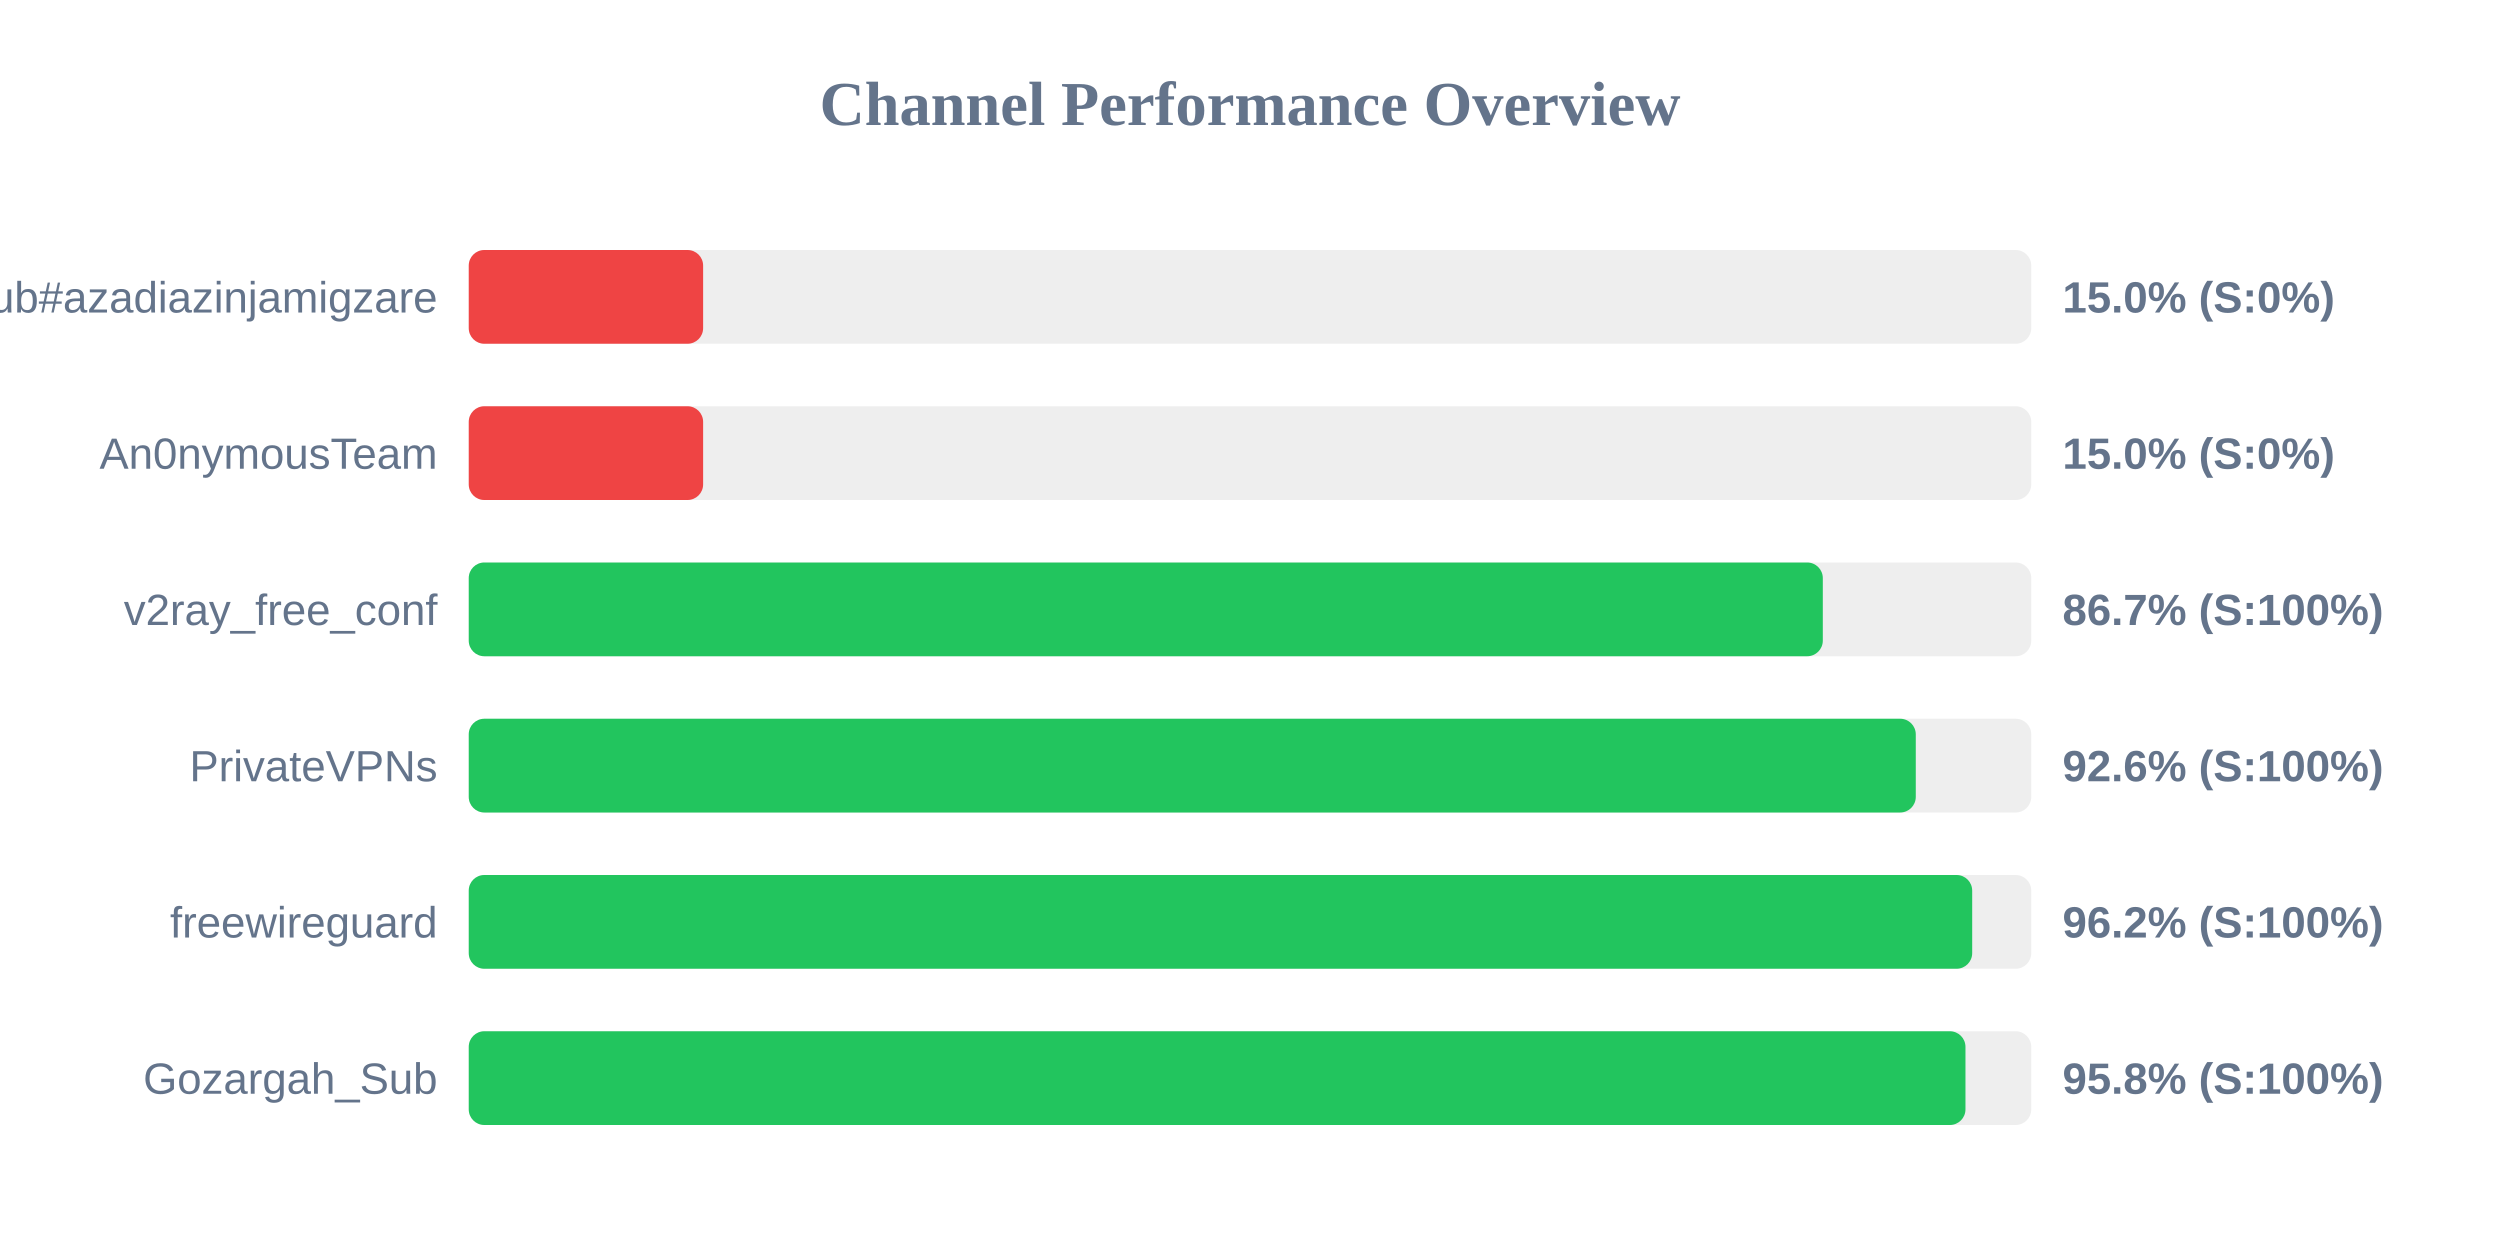
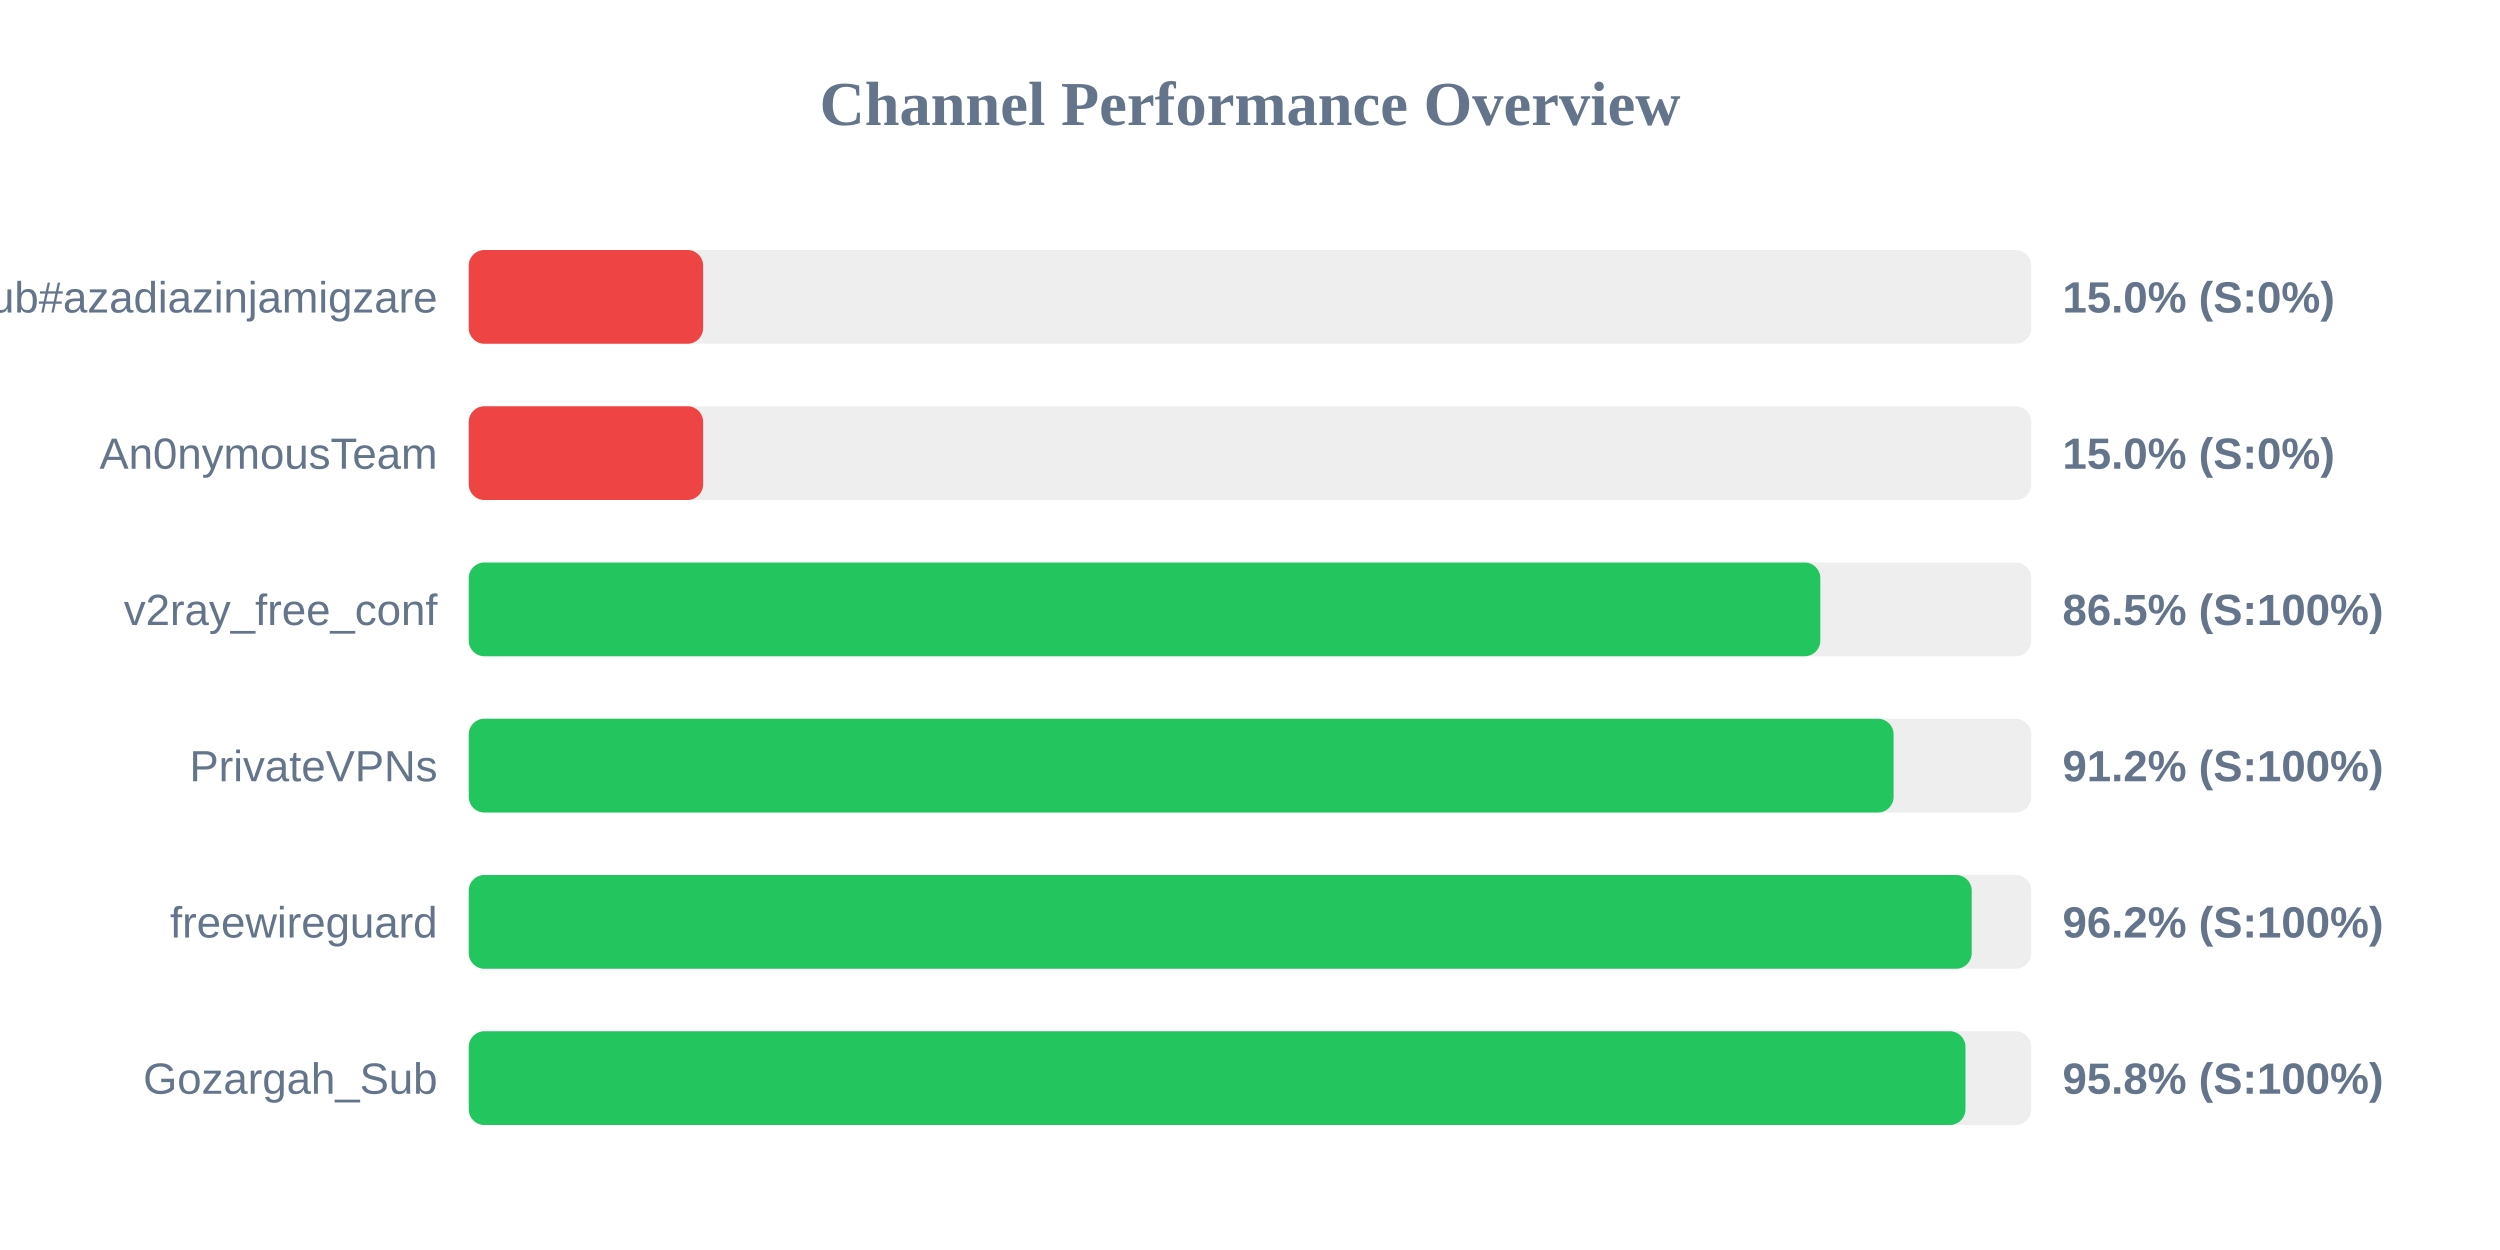
<svg xmlns="http://www.w3.org/2000/svg" width="800" height="400" version="1.1">
  <style>
        .row { font: 14px Arial; fill: #64748b; }
        .score { font: bold 14px Arial; fill: #64748b; }
    </style>
  <text x="400" y="40" text-anchor="middle" font-size="20px" font-weight="bold" fill="#64748b">Channel Performance Overview</text>
  <rect x="150" y="80" width="500" height="30" fill="#eee" rx="5" />
  <rect x="150" y="80" width="75.0" height="30" fill="#ef4444" rx="5" />
  <text x="140" y="100" text-anchor="end" class="row">Sub#azadiazinjamigzare</text>
  <text x="660" y="100" text-anchor="start" class="score">15.0% (S:0%)</text>
  <rect x="150" y="130" width="500" height="30" fill="#eee" rx="5" />
  <rect x="150" y="130" width="75.0" height="30" fill="#ef4444" rx="5" />
  <text x="140" y="150" text-anchor="end" class="row">An0nymousTeam</text>
  <text x="660" y="150" text-anchor="start" class="score">15.0% (S:0%)</text>
  <rect x="150" y="180" width="500" height="30" fill="#eee" rx="5" />
-   <rect x="150" y="180" width="433.3" height="30" fill="#22c55e" rx="5" />
+   <rect x="150" y="180" width="432.5" height="30" fill="#22c55e" rx="5" />
  <text x="140" y="200" text-anchor="end" class="row">v2ray_free_conf</text>
-   <text x="660" y="200" text-anchor="start" class="score">86.7% (S:100%)</text>
+   <text x="660" y="200" text-anchor="start" class="score">86.5% (S:100%)</text>
  <rect x="150" y="230" width="500" height="30" fill="#eee" rx="5" />
-   <rect x="150" y="230" width="463.05" height="30" fill="#22c55e" rx="5" />
+   <rect x="150" y="230" width="455.95" height="30" fill="#22c55e" rx="5" />
  <text x="140" y="250" text-anchor="end" class="row">PrivateVPNs</text>
-   <text x="660" y="250" text-anchor="start" class="score">92.6% (S:100%)</text>
+   <text x="660" y="250" text-anchor="start" class="score">91.2% (S:100%)</text>
  <rect x="150" y="280" width="500" height="30" fill="#eee" rx="5" />
-   <rect x="150" y="280" width="481.1" height="30" fill="#22c55e" rx="5" />
+   <rect x="150" y="280" width="480.95" height="30" fill="#22c55e" rx="5" />
  <text x="140" y="300" text-anchor="end" class="row">freewireguard</text>
  <text x="660" y="300" text-anchor="start" class="score">96.2% (S:100%)</text>
  <rect x="150" y="330" width="500" height="30" fill="#eee" rx="5" />
  <rect x="150" y="330" width="478.95" height="30" fill="#22c55e" rx="5" />
  <text x="140" y="350" text-anchor="end" class="row">Gozargah_Sub</text>
  <text x="660" y="350" text-anchor="start" class="score">95.8% (S:100%)</text>
</svg>
